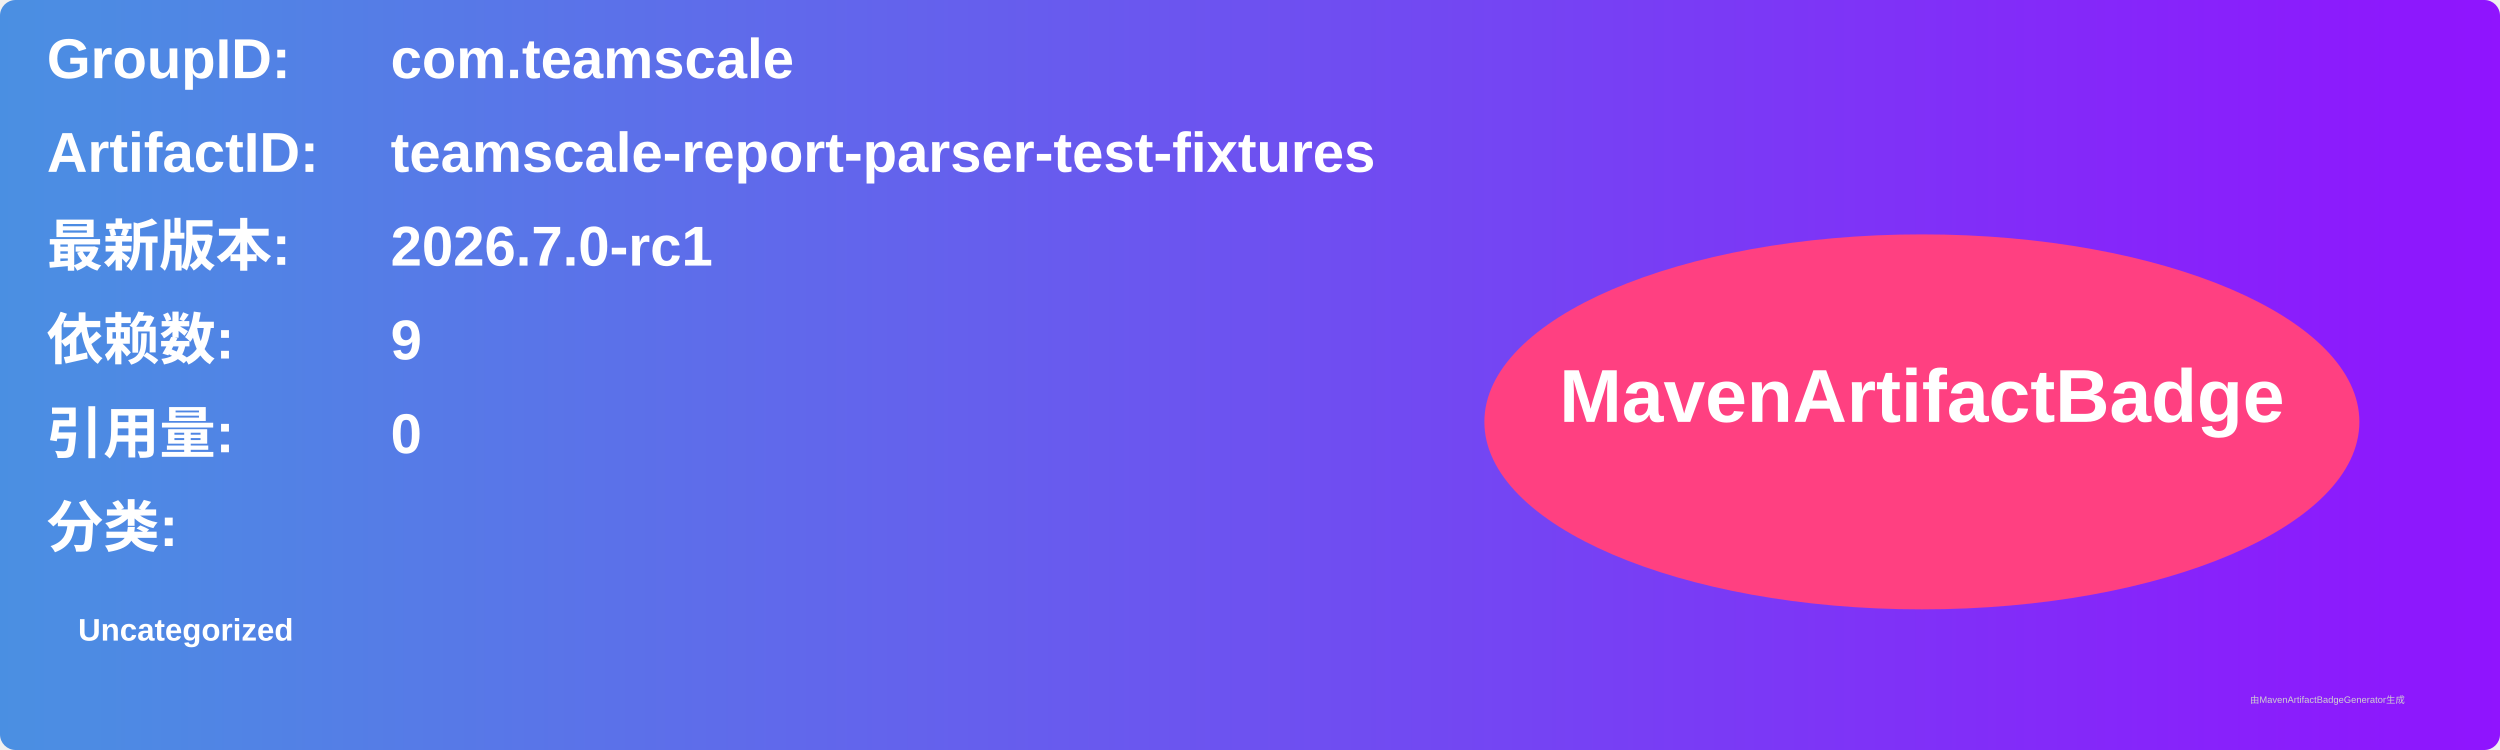
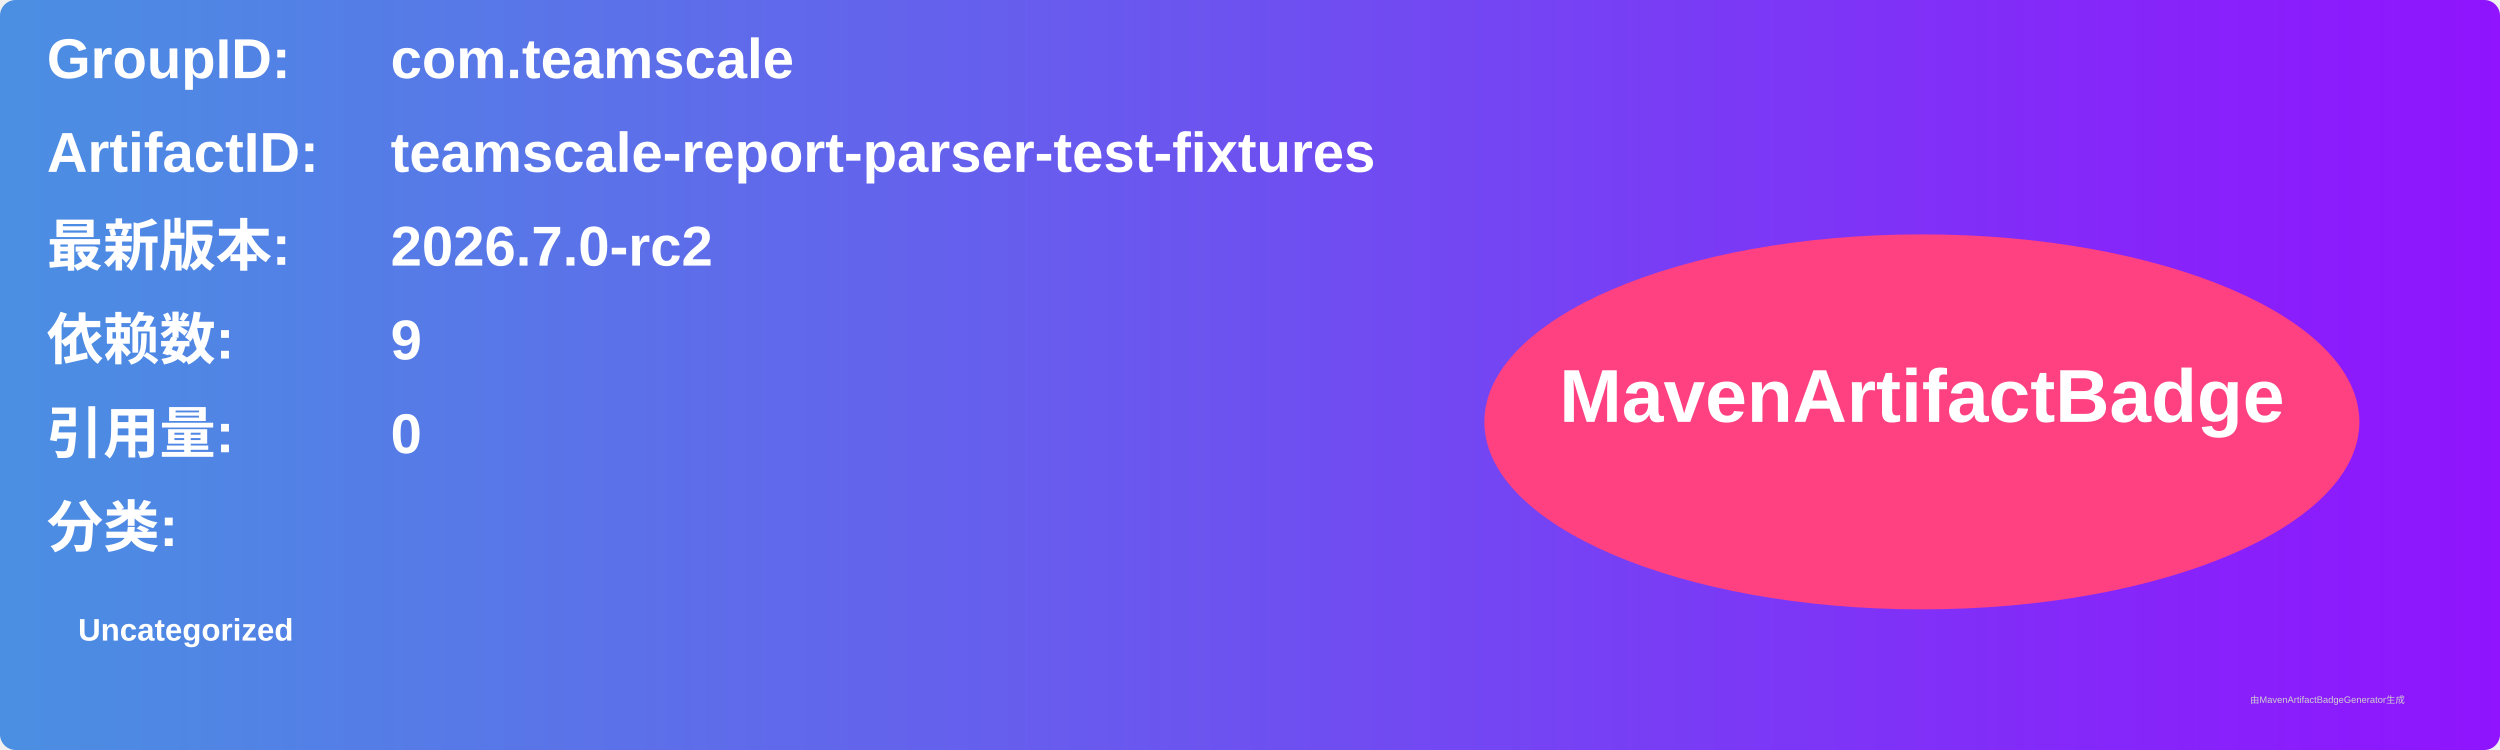
<svg xmlns="http://www.w3.org/2000/svg" width="800" height="240" viewBox="0 0 800 240">
  <linearGradient id="grad" x1="0%" y1="0%" x2="100%" y2="0%">
    <stop offset="0%" stop-color="#4a90e2" />
    <stop offset="100%" stop-color="#9013fe" />
  </linearGradient>
  <rect width="100%" height="100%" rx="5" ry="5" fill="url(#grad)" />
  <g transform="translate(15, 15)">
    <text x="0" y="10" font-family="Arial" font-size="18" fill="white" font-weight="bold" width="260">GroupID:</text>
    <text x="110" y="10" font-family="Arial" font-size="18" fill="white" font-weight="bold" width="460">com.teamscale</text>
    <text x="0" y="40" font-family="Arial" font-size="18" fill="white" font-weight="bold" width="260">ArtifactID:</text>
    <text x="110" y="40" font-family="Arial" font-size="18" fill="white" font-weight="bold" width="460">teamscale-report-parser-test-fixtures</text>
    <text x="0" y="70" font-family="Arial" font-size="18" fill="white" font-weight="bold">最新版本:</text>
    <text x="110" y="70" font-family="Arial" font-size="18" fill="white" font-weight="bold">
-       <tspan font-weight="bold">2026.7.0-rc1</tspan>
+       <tspan font-weight="bold">2026.7.0-rc2</tspan>
    </text>
    <text x="0" y="100" font-family="Arial" font-size="18" fill="white" font-weight="bold">依赖数: </text>
    <text x="110" y="100" font-family="Arial" font-size="18" fill="white">
      <tspan font-weight="bold">9</tspan>
    </text>
    <text x="0" y="130" font-family="Arial" font-size="18" fill="white" font-weight="bold">引用量: </text>
    <text x="110" y="130" font-family="Arial" font-size="18" fill="white">
      <tspan font-weight="bold">0</tspan>
    </text>
    <text x="0" y="160" font-family="Arial" font-size="18" fill="white" font-weight="bold">分类:</text>
    <text x="10" y="190" font-family="Arial" font-size="10" fill="white">
      <tspan font-weight="bold">Uncategorized</tspan>
    </text>
    <ellipse cx="600" cy="120" rx="140" ry="60" fill="#ff4081" />
    <text x="600" y="120" text-anchor="middle" font-family="Arial" font-size="24" fill="white" font-weight="bold">MavenArtifactBadge</text>
  </g>
  <text x="720" y="225" font-family="Arial" font-size="3" fill="#d0d0d0">由MavenArtifactBadgeGenerator生成</text>
</svg>
